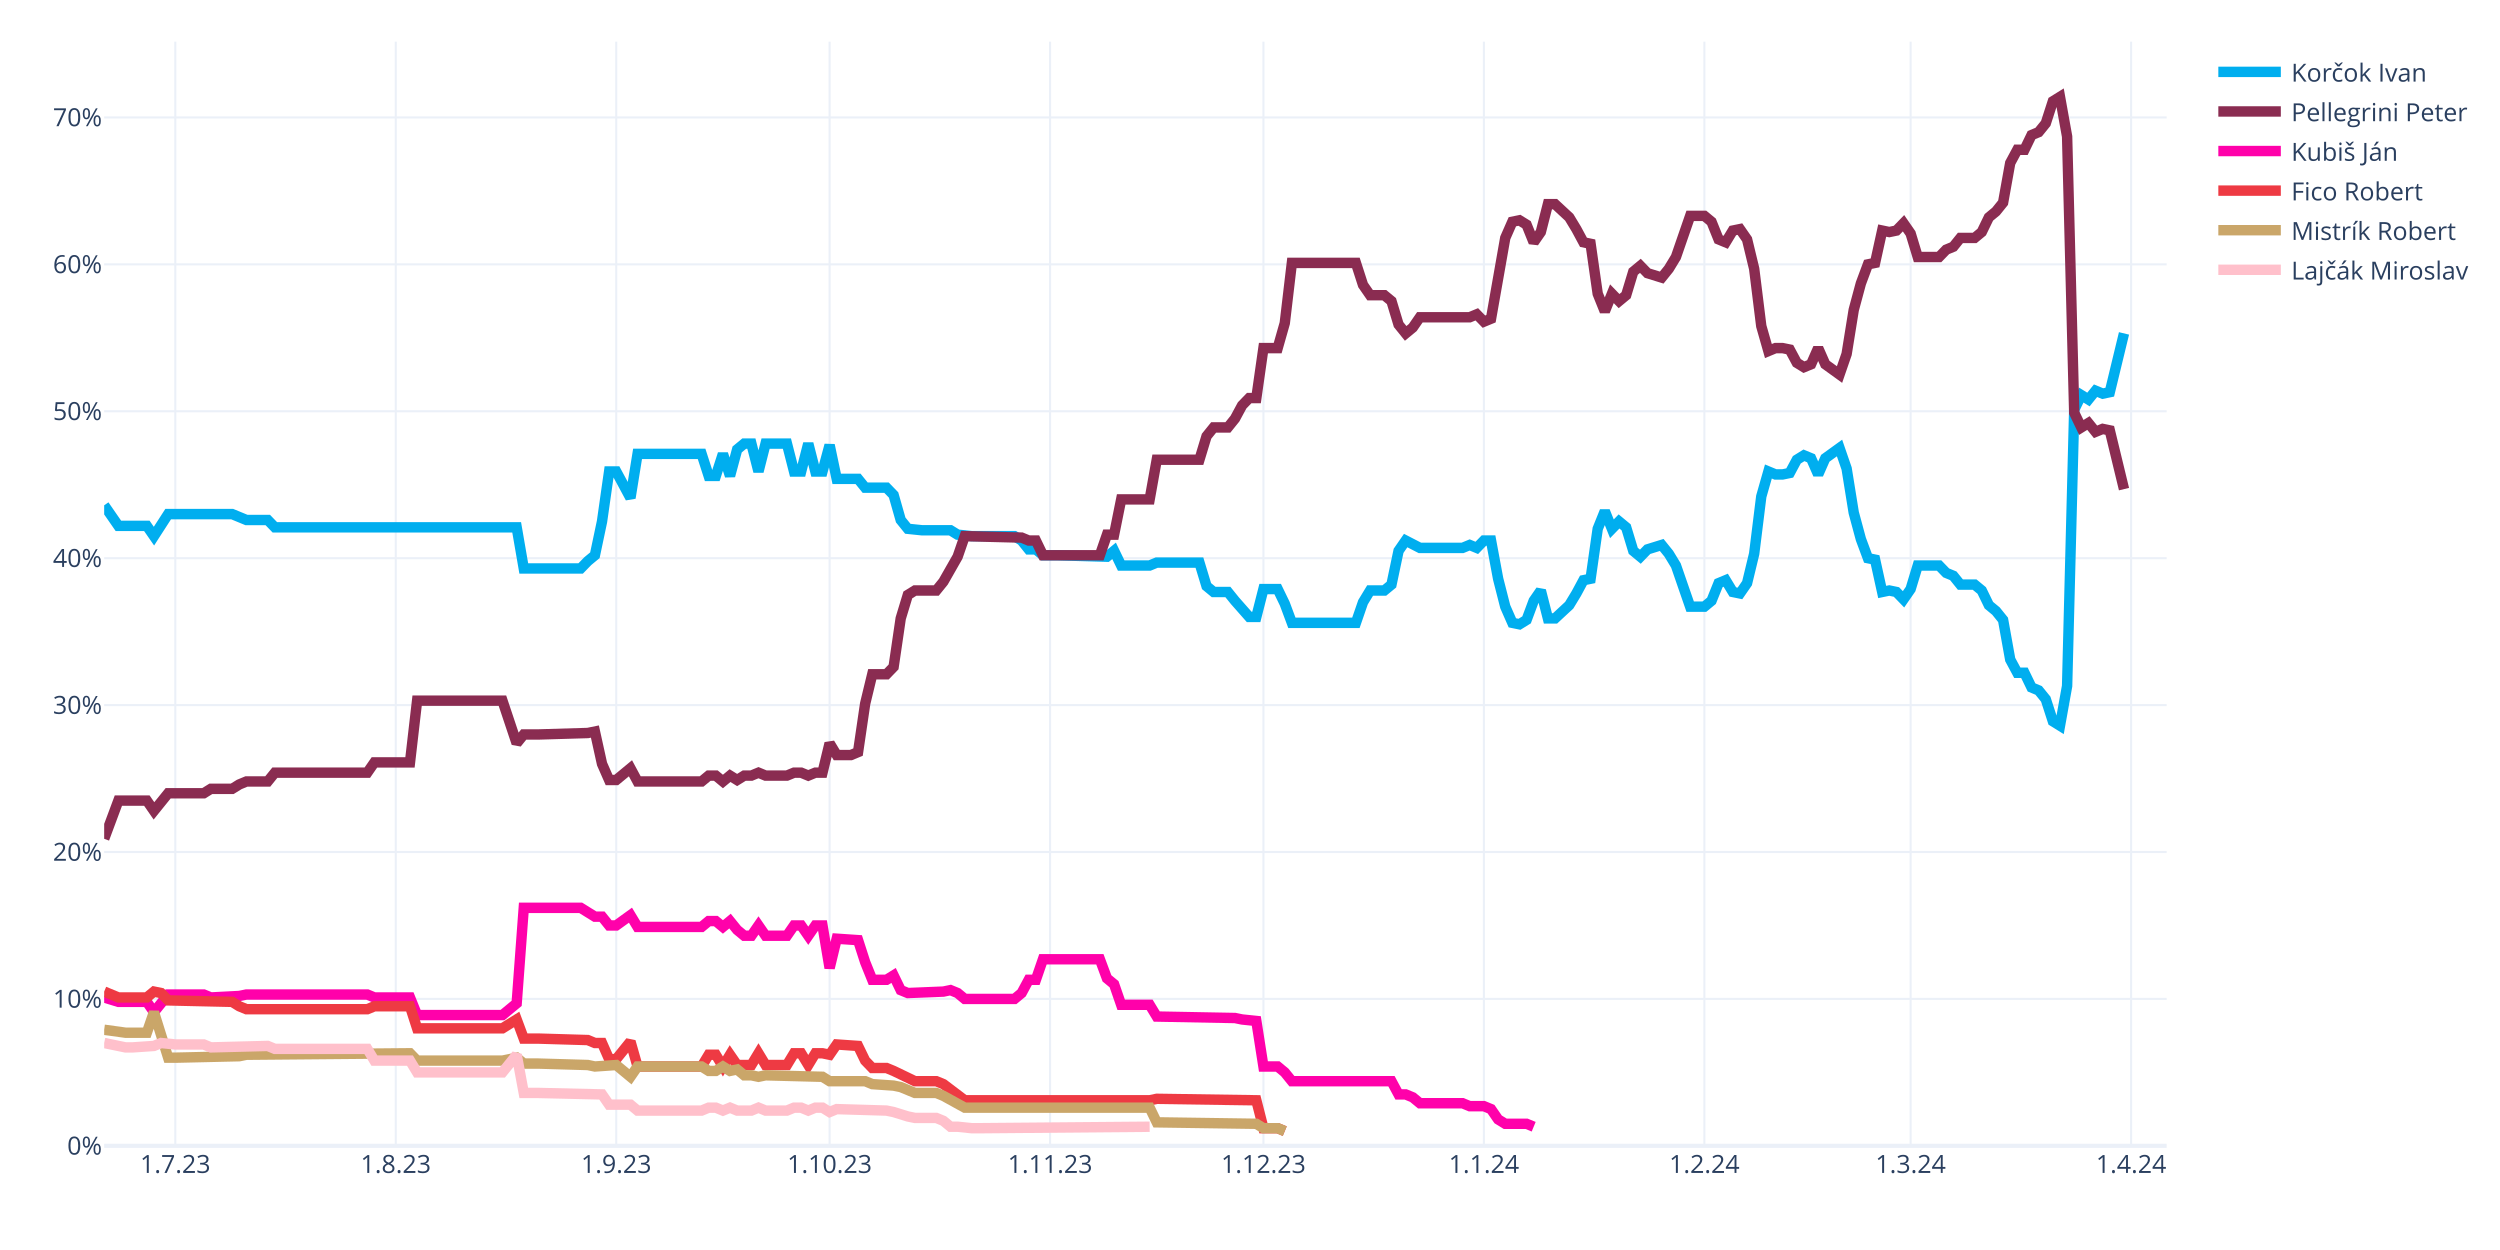
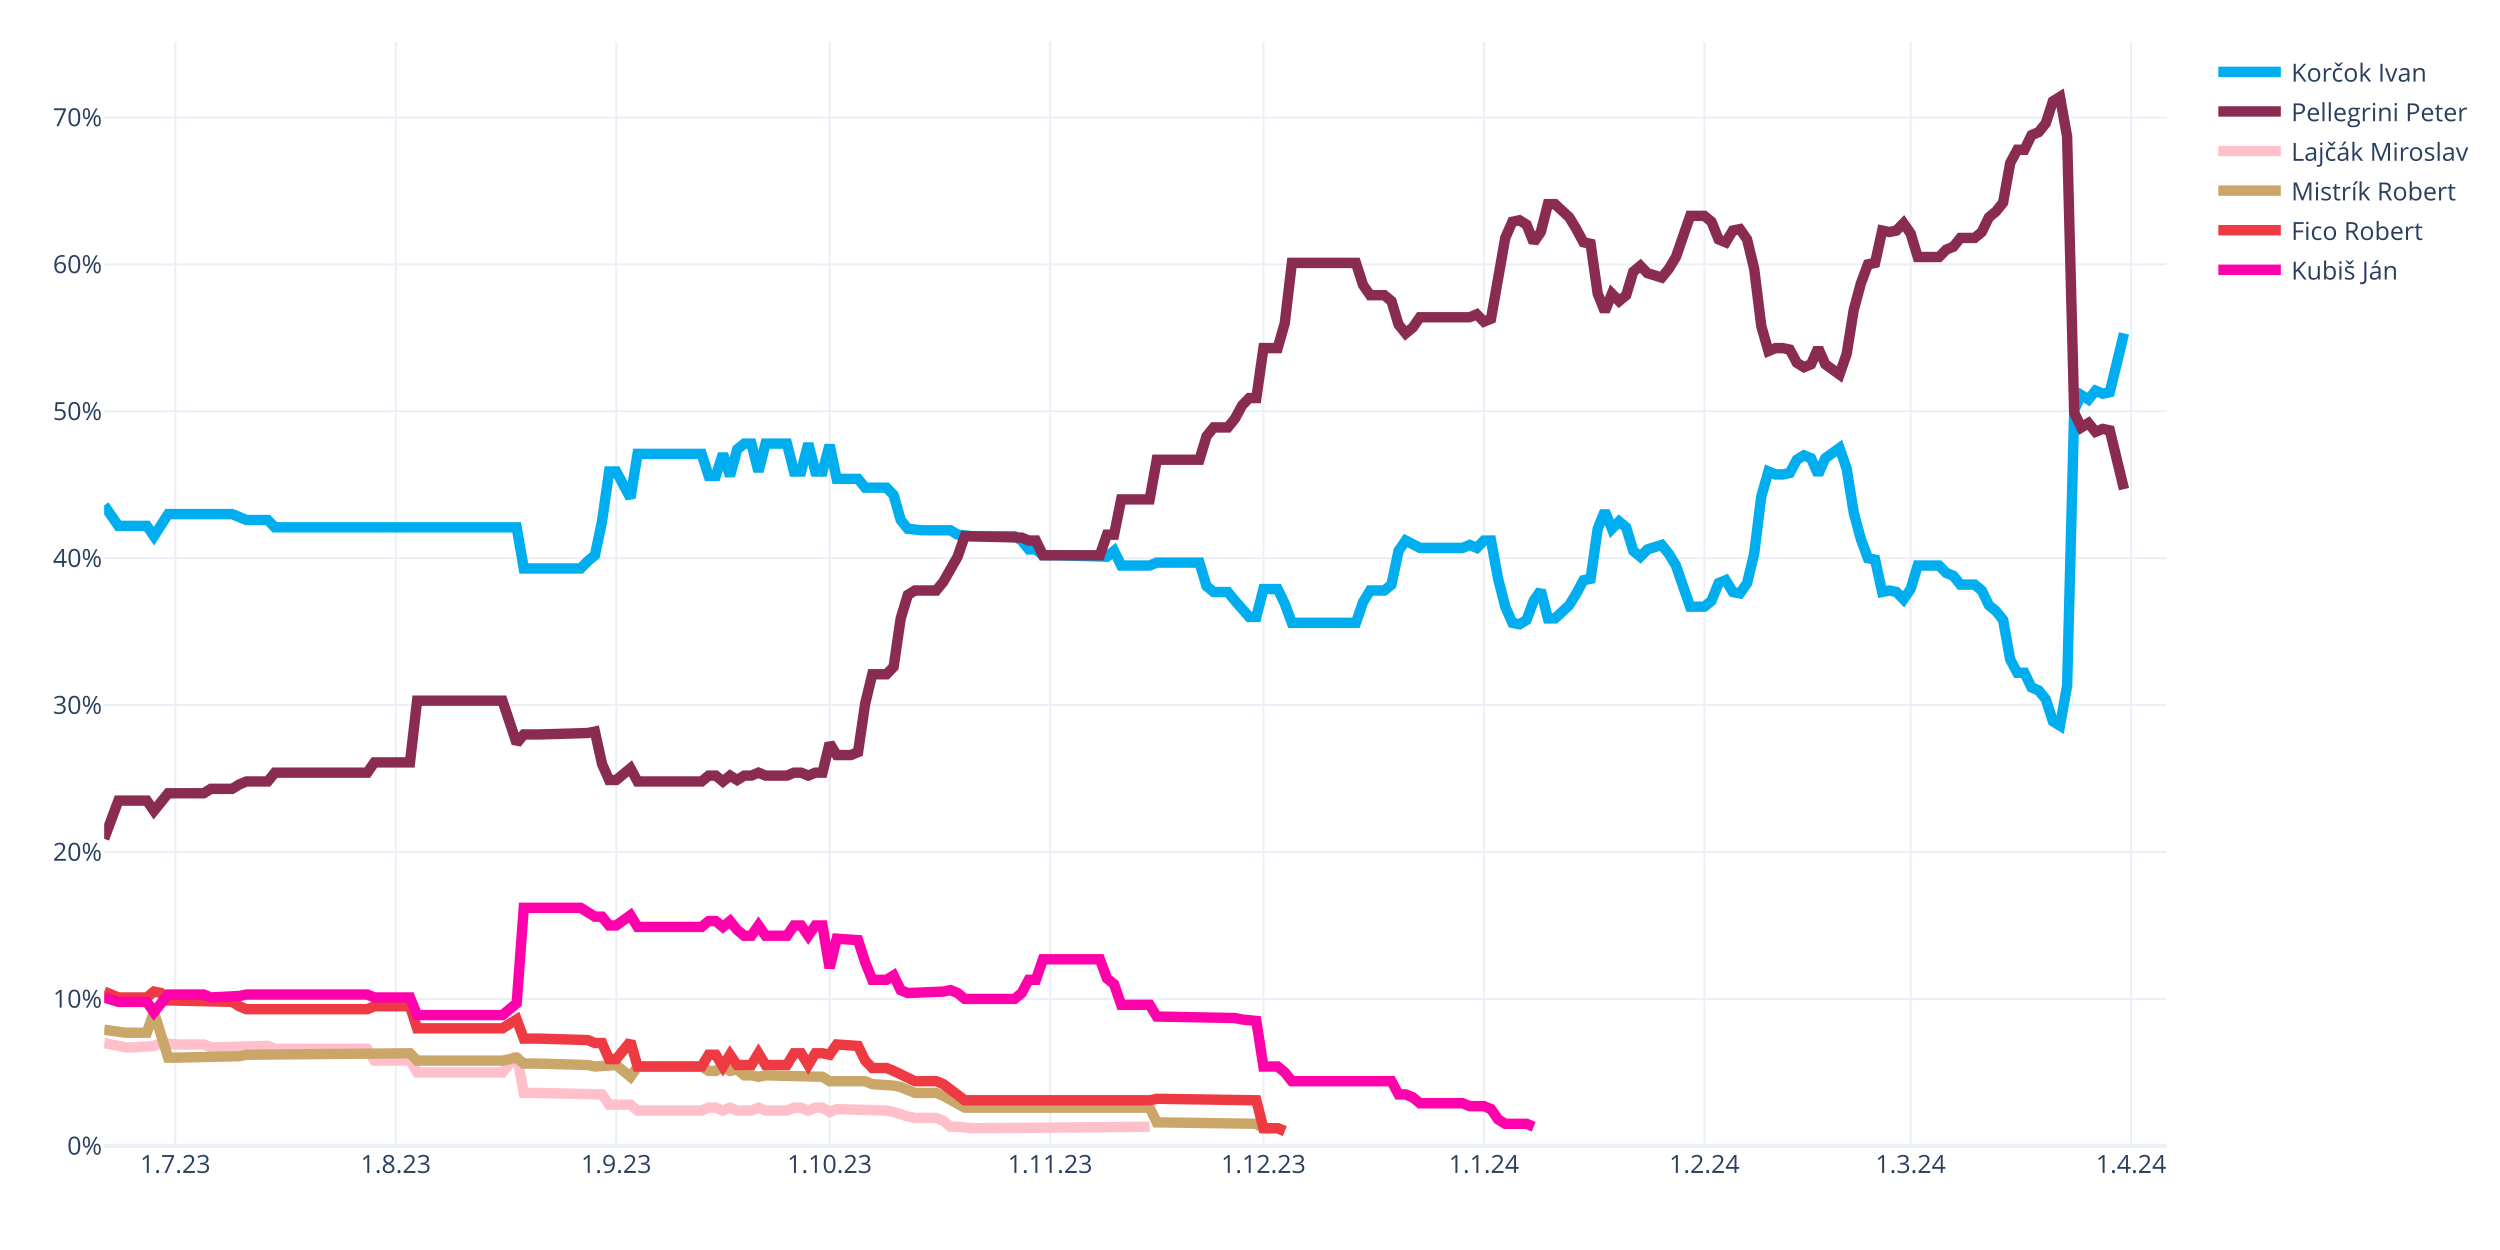
<svg xmlns="http://www.w3.org/2000/svg" class="main-svg" width="1200" height="600" style="" viewBox="0 0 1200 600">
  <rect x="0" y="0" width="1200" height="600" style="fill: rgb(255, 255, 255); fill-opacity: 1;" />
-   <defs id="defs-0a4b32">
+   <defs id="defs-38b602">
    <g class="clips">
-       <clipPath id="clip0a4b32xyplot" class="plotclip">
+       <clipPath id="clip38b602xyplot" class="plotclip">
        <rect width="990" height="530" />
      </clipPath>
-       <clipPath class="axesclip" id="clip0a4b32x">
+       <clipPath class="axesclip" id="clip38b602x">
        <rect x="50" y="0" width="990" height="600" />
      </clipPath>
-       <clipPath class="axesclip" id="clip0a4b32y">
+       <clipPath class="axesclip" id="clip38b602y">
        <rect x="0" y="20" width="1200" height="530" />
      </clipPath>
-       <clipPath class="axesclip" id="clip0a4b32xy">
+       <clipPath class="axesclip" id="clip38b602xy">
        <rect x="50" y="20" width="990" height="530" />
      </clipPath>
    </g>
    <g class="gradients" />
    <g class="patterns" />
  </defs>
  <g class="bglayer" />
  <g class="layer-below">
    <g class="imagelayer" />
    <g class="shapelayer" />
  </g>
  <g class="cartesianlayer">
    <g class="subplot xy">
      <g class="layer-subplot">
        <g class="shapelayer" />
        <g class="imagelayer" />
      </g>
      <g class="minor-gridlayer">
        <g class="x" />
        <g class="y" />
      </g>
      <g class="gridlayer">
        <g class="x">
          <path class="xgrid crisp" transform="translate(84.14,0)" d="M0,20v530" style="stroke: rgb(235, 240, 248); stroke-opacity: 1; stroke-width: 1px;" />
          <path class="xgrid crisp" transform="translate(189.97,0)" d="M0,20v530" style="stroke: rgb(235, 240, 248); stroke-opacity: 1; stroke-width: 1px;" />
          <path class="xgrid crisp" transform="translate(295.79,0)" d="M0,20v530" style="stroke: rgb(235, 240, 248); stroke-opacity: 1; stroke-width: 1px;" />
          <path class="xgrid crisp" transform="translate(398.21,0)" d="M0,20v530" style="stroke: rgb(235, 240, 248); stroke-opacity: 1; stroke-width: 1px;" />
          <path class="xgrid crisp" transform="translate(504.03,0)" d="M0,20v530" style="stroke: rgb(235, 240, 248); stroke-opacity: 1; stroke-width: 1px;" />
          <path class="xgrid crisp" transform="translate(606.45,0)" d="M0,20v530" style="stroke: rgb(235, 240, 248); stroke-opacity: 1; stroke-width: 1px;" />
          <path class="xgrid crisp" transform="translate(712.28,0)" d="M0,20v530" style="stroke: rgb(235, 240, 248); stroke-opacity: 1; stroke-width: 1px;" />
          <path class="xgrid crisp" transform="translate(818.1,0)" d="M0,20v530" style="stroke: rgb(235, 240, 248); stroke-opacity: 1; stroke-width: 1px;" />
          <path class="xgrid crisp" transform="translate(917.1,0)" d="M0,20v530" style="stroke: rgb(235, 240, 248); stroke-opacity: 1; stroke-width: 1px;" />
          <path class="xgrid crisp" transform="translate(1022.93,0)" d="M0,20v530" style="stroke: rgb(235, 240, 248); stroke-opacity: 1; stroke-width: 1px;" />
        </g>
        <g class="y">
          <path class="ygrid crisp" transform="translate(0,479.48)" d="M50,0h990" style="stroke: rgb(235, 240, 248); stroke-opacity: 1; stroke-width: 1px;" />
          <path class="ygrid crisp" transform="translate(0,408.96)" d="M50,0h990" style="stroke: rgb(235, 240, 248); stroke-opacity: 1; stroke-width: 1px;" />
          <path class="ygrid crisp" transform="translate(0,338.45)" d="M50,0h990" style="stroke: rgb(235, 240, 248); stroke-opacity: 1; stroke-width: 1px;" />
          <path class="ygrid crisp" transform="translate(0,267.93)" d="M50,0h990" style="stroke: rgb(235, 240, 248); stroke-opacity: 1; stroke-width: 1px;" />
          <path class="ygrid crisp" transform="translate(0,197.41)" d="M50,0h990" style="stroke: rgb(235, 240, 248); stroke-opacity: 1; stroke-width: 1px;" />
          <path class="ygrid crisp" transform="translate(0,126.89)" d="M50,0h990" style="stroke: rgb(235, 240, 248); stroke-opacity: 1; stroke-width: 1px;" />
          <path class="ygrid crisp" transform="translate(0,56.37)" d="M50,0h990" style="stroke: rgb(235, 240, 248); stroke-opacity: 1; stroke-width: 1px;" />
        </g>
      </g>
      <g class="zerolinelayer">
        <path class="yzl zl crisp" transform="translate(0,550)" d="M50,0h990" style="stroke: rgb(235, 240, 248); stroke-opacity: 1; stroke-width: 2px;" />
      </g>
      <g class="layer-between">
        <g class="shapelayer" />
        <g class="imagelayer" />
      </g>
      <path class="xlines-below" />
      <path class="ylines-below" />
      <g class="overlines-below" />
      <g class="xaxislayer-below" />
      <g class="yaxislayer-below" />
      <g class="overaxes-below" />
      <g class="overplot">
-         <g class="xy" transform="translate(50,20)" clip-path="url(#clip0a4b32xyplot)">
+         <g class="xy" transform="translate(50,20)" clip-path="url(#clip38b602xyplot)">
          <g class="scatterlayer mlayer">
-             <g class="trace scatter trace47a76a" style="stroke-miterlimit: 2; opacity: 1;">
+             <g class="trace scatter trace4ba5a3" style="stroke-miterlimit: 2; opacity: 1;">
              <g class="fills" />
              <g class="errorbars" />
              <g class="lines">
                <path class="js-line" d="M0,222.54L6.83,232.41L10.24,232.41L20.48,232.41L23.9,237.35L30.72,226.77L34.14,226.77L61.45,226.77L64.86,228.18L68.28,229.59L71.69,229.59L78.52,229.59L81.93,233.12L198,233.12L201.41,252.86L228.72,252.86L232.14,249.34L235.55,246.52L238.97,230.3L242.38,206.32L245.79,206.32L252.62,219.01L256.03,197.86L286.76,197.86L290.17,208.44L293.59,208.44L297,197.86L300.41,208.44L303.83,195.74L307.24,192.92L310.66,192.92L314.07,206.32L317.48,192.92L327.72,192.92L331.14,206.32L334.55,206.32L337.97,192.92L341.38,206.32L344.79,206.32L348.21,193.63L351.62,209.85L361.86,209.85L365.28,214.08L375.52,214.08L378.93,217.6L382.34,229.59L385.76,233.82L392.59,234.53L396,234.53L406.24,234.53L409.66,236.64L416.48,237.35L419.9,237.35L436.97,237.35L440.38,239.46L443.79,243.7L447.21,243.7L450.62,246.52L457.45,246.52L481.34,247.22L484.76,244.4L488.17,251.45L491.59,251.45L501.83,251.45L505.24,250.04L525.72,250.04L529.14,261.33L532.55,264.15L535.97,264.15L539.38,264.15L542.79,268.38L549.62,276.13L553.03,276.13L556.45,262.74L559.86,262.74L563.28,262.74L566.69,269.79L570.1,278.96L573.52,278.96L600.83,278.96L604.24,269.08L607.66,263.44L611.07,263.44L614.48,263.44L617.9,260.62L621.31,244.4L624.72,239.46L631.55,242.99L634.97,242.99L652.03,242.99L655.45,241.58L658.86,242.99L662.28,239.46L665.69,239.46L669.1,257.8L672.52,271.2L675.93,278.96L679.34,279.66L682.76,277.54L686.17,268.38L689.59,263.44L693,276.84L696.41,276.84L703.24,270.49L706.66,264.85L710.07,258.5L713.48,257.8L716.9,233.82L720.31,225.36L723.72,233.82L727.14,230.3L730.55,233.12L733.97,244.4L737.38,247.22L740.79,243.7L747.62,241.58L751.03,245.81L754.45,251.45L757.86,261.33L761.28,271.2L764.69,271.2L768.1,271.2L771.52,268.38L774.93,259.92L778.34,258.5L781.76,264.15L785.17,264.85L788.59,259.92L792,245.81L795.41,218.31L798.83,206.32L802.24,207.73L805.66,207.73L809.07,207.03L812.48,200.68L815.9,198.56L819.31,199.97L822.72,207.73L826.14,199.97L832.97,195.04L836.38,204.91L839.79,226.07L843.21,238.76L846.62,247.93L850.03,248.63L853.45,264.15L856.86,263.44L860.28,264.15L863.69,267.67L867.1,262.74L870.52,251.45L880.76,251.45L884.17,254.98L887.59,256.39L891,260.62L897.83,260.62L901.24,263.44L904.66,270.49L908.07,273.31L911.48,277.54L914.9,296.58L918.31,302.93L921.72,302.93L925.14,309.98L928.55,311.39L931.97,315.62L935.38,326.2L938.79,328.32L942.21,309.28L945.62,176.7L949.03,169.65L952.45,171.77L955.86,167.54L959.28,168.95L962.69,168.24L969.52,140.03" style="vector-effect: none; fill: none; stroke: rgb(0, 174, 239); stroke-opacity: 1; stroke-width: 5px; opacity: 1;" />
              </g>
              <g class="points" />
              <g class="text" />
            </g>
-             <g class="trace scatter tracedc4ff4" style="stroke-miterlimit: 2; opacity: 1;">
+             <g class="trace scatter trace83ba12" style="stroke-miterlimit: 2; opacity: 1;">
              <g class="fills" />
              <g class="errorbars" />
              <g class="lines">
                <path class="js-line" d="M0,382.62L6.83,364.28L10.24,364.28L20.48,364.28L23.9,369.22L30.72,360.76L34.14,360.76L47.79,360.76L51.21,358.64L61.45,358.64L64.86,356.53L68.28,355.11L71.69,355.11L78.52,355.11L81.93,350.88L126.31,350.88L129.72,345.95L146.79,345.95L150.21,316.33L191.17,316.33L198,336.78L201.41,332.55L208.24,332.55L232.14,331.84L235.55,331.14L238.97,346.65L242.38,354.41L245.79,354.41L249.21,351.59L252.62,348.77L256.03,355.11L286.76,355.11L290.17,352.29L293.59,352.29L297,355.11L300.41,352.29L303.83,354.41L307.24,352.29L310.66,352.29L314.07,350.88L317.48,352.29L327.72,352.29L331.14,350.88L334.55,350.88L337.97,352.29L341.38,350.88L344.79,350.88L348.21,336.78L351.62,342.42L358.45,342.42L361.86,341.01L365.28,317.74L368.69,303.64L375.52,303.64L378.93,300.11L382.34,276.84L385.76,265.56L389.17,263.44L392.59,263.44L399.41,263.44L402.83,259.21L409.66,247.22L413.07,237.35L440.38,238.05L443.79,239.46L447.21,239.46L450.62,246.52L477.93,246.52L481.34,236.64L484.76,236.64L488.17,219.72L501.83,219.72L505.24,200.68L525.72,200.68L529.14,189.4L532.55,185.17L535.97,185.17L539.38,185.17L542.79,180.93L546.21,174.59L549.62,171.06L553.03,171.06L556.45,147.09L563.28,147.09L566.69,135.1L570.1,106.19L573.52,106.19L600.83,106.19L604.24,116.76L607.66,121.7L611.07,121.7L614.48,121.7L617.9,124.52L621.31,135.8L624.72,140.03L628.14,137.21L631.55,132.28L655.45,132.28L658.86,130.87L662.28,134.39L665.69,132.98L672.52,94.2L675.93,86.44L679.34,85.74L682.76,87.85L686.17,96.31L689.59,91.38L693,77.98L696.41,77.98L703.24,84.32L706.66,89.97L710.07,96.31L713.48,97.02L716.9,120.99L720.31,129.46L723.72,120.99L727.14,124.52L730.55,121.7L733.97,110.42L737.38,107.6L740.79,111.12L747.62,113.24L751.03,109.01L754.45,103.36L757.86,93.49L761.28,83.62L764.69,83.62L768.1,83.62L771.52,86.44L774.93,94.9L778.34,96.31L781.76,90.67L785.17,89.97L788.59,94.9L792,109.01L795.41,136.51L798.83,148.5L802.24,147.09L805.66,147.09L809.07,147.79L812.48,154.14L815.9,156.25L819.31,154.84L822.72,147.09L826.14,154.84L832.97,159.78L836.38,149.91L839.79,128.75L843.21,116.06L846.62,106.89L850.03,106.19L853.45,90.67L856.86,91.38L860.28,90.67L863.69,87.15L867.1,92.08L870.52,103.36L880.76,103.36L884.17,99.84L887.59,98.43L891,94.2L897.83,94.2L901.24,91.38L904.66,84.32L908.07,81.5L911.48,77.27L914.9,58.23L918.31,51.89L921.72,51.89L925.14,44.83L928.55,43.42L931.97,39.19L935.38,28.62L938.79,26.5L942.21,45.54L945.62,178.11L949.03,185.17L952.45,183.05L955.86,187.28L959.28,185.87L962.69,186.58L969.52,214.78" style="vector-effect: none; fill: none; stroke: rgb(138, 44, 81); stroke-opacity: 1; stroke-width: 5px; opacity: 1;" />
              </g>
              <g class="points" />
              <g class="text" />
            </g>
-             <g class="trace scatter trace8dc49f" style="stroke-miterlimit: 2; opacity: 1;">
+             <g class="trace scatter tracedb6a6d" style="stroke-miterlimit: 2; opacity: 1;">
+               <g class="fills" />
+               <g class="errorbars" />
+               <g class="lines">
+                 <path class="js-line" d="M0,480.64L10.24,482.75L13.66,482.75L23.9,482.05L27.31,480.64L34.14,481.34L37.55,481.34L47.79,481.34L51.21,482.75L78.52,482.05L81.93,483.46L126.31,483.46L129.72,489.1L146.79,489.1L150.21,494.74L191.17,494.74L198,486.28L201.41,504.61L208.24,504.61L238.97,505.32L242.38,510.25L252.62,510.25L256.03,513.08L286.76,513.08L290.17,511.67L293.59,511.67L297,513.08L300.41,511.67L303.83,513.08L310.66,513.08L314.07,511.67L317.48,513.08L320.9,513.08L327.72,513.08L331.14,511.67L334.55,511.67L337.97,513.08L341.38,511.67L344.79,511.67L348.21,513.78L351.62,512.37L375.52,513.08L378.93,513.78L385.76,515.9L389.17,516.6L399.41,516.6L402.83,518.01L406.24,520.83L409.66,520.83L416.48,521.54L419.9,521.54L501.83,520.83" style="vector-effect: none; fill: none; stroke: rgb(255, 192, 203); stroke-opacity: 1; stroke-width: 5px; opacity: 1;" />
+               </g>
+               <g class="points" />
+               <g class="text" />
+             </g>
+             <g class="trace scatter traced340b3" style="stroke-miterlimit: 2; opacity: 1;">
+               <g class="fills" />
+               <g class="errorbars" />
+               <g class="lines">
+                 <path class="js-line" d="M0,474.29L10.24,475.7L13.66,475.7L20.48,475.7L23.9,465.83L30.72,487.69L34.14,487.69L64.86,486.98L68.28,486.28L146.79,485.57L150.21,489.1L191.17,489.1L198,487.69L201.41,490.51L208.24,490.51L232.14,491.21L235.55,491.92L245.79,491.21L249.21,494.04L252.62,496.86L256.03,491.92L286.76,491.92L290.17,494.04L293.59,494.04L297,491.92L300.41,494.04L303.83,493.33L307.24,496.15L310.66,496.15L314.07,496.86L317.48,496.15L344.79,496.86L348.21,498.97L365.28,498.97L368.69,500.38L378.93,501.09L382.34,501.79L389.17,504.61L392.59,504.61L399.41,504.61L402.83,506.02L413.07,511.67L416.48,511.67L501.83,511.67L505.24,518.72L553.03,519.42L556.45,521.54L563.28,521.54L566.69,522.95" style="vector-effect: none; fill: none; stroke: rgb(202, 166, 105); stroke-opacity: 1; stroke-width: 5px; opacity: 1;" />
+               </g>
+               <g class="points" />
+               <g class="text" />
+             </g>
+             <g class="trace scatter trace0fadec" style="stroke-miterlimit: 2; opacity: 1;">
+               <g class="fills" />
+               <g class="errorbars" />
+               <g class="lines">
+                 <path class="js-line" d="M0,455.96L6.83,458.78L10.24,458.78L20.48,458.78L23.9,455.96L27.31,456.66L30.72,460.19L61.45,460.89L64.86,463.01L68.28,464.42L71.69,464.42L126.31,464.42L129.72,463.01L146.79,463.01L150.21,473.59L191.17,473.59L198,469.35L201.41,478.52L208.24,478.52L232.14,479.23L235.55,480.64L238.97,480.64L242.38,488.39L245.79,488.39L249.21,484.16L252.62,479.93L256.03,491.92L286.76,491.92L290.17,486.28L293.59,486.28L297,491.92L300.41,486.28L303.83,491.21L310.66,491.21L314.07,485.57L317.48,491.21L320.9,491.21L327.72,491.21L331.14,485.57L334.55,485.57L337.97,491.21L341.38,485.57L344.79,485.57L348.21,486.28L351.62,481.34L361.86,482.05L365.28,489.1L368.69,492.63L372.1,492.63L375.52,492.63L378.93,494.04L389.17,498.97L392.59,498.97L399.41,498.97L402.83,500.38L413.07,508.14L416.48,508.14L501.83,508.14L505.24,507.43L553.03,508.14L556.45,521.54L563.28,521.54L566.69,522.95" style="vector-effect: none; fill: none; stroke: rgb(238, 58, 67); stroke-opacity: 1; stroke-width: 5px; opacity: 1;" />
+               </g>
+               <g class="points" />
+               <g class="text" />
+             </g>
+             <g class="trace scatter trace98481f" style="stroke-miterlimit: 2; opacity: 1;">
              <g class="fills" />
              <g class="errorbars" />
              <g class="lines">
                <path class="js-line" d="M0,458.78L6.83,460.89L10.24,460.89L20.48,460.89L23.9,465.83L30.72,457.37L34.14,457.37L47.79,457.37L51.21,458.78L64.86,458.07L68.28,457.37L126.31,457.37L129.72,458.78L146.79,458.78L150.21,467.24L191.17,467.24L198,461.6L201.41,415.76L208.24,415.76L228.72,415.76L232.14,417.88L235.55,419.99L238.97,419.99L242.38,424.22L245.79,424.22L252.62,419.29L256.03,424.93L286.76,424.93L290.17,422.11L293.59,422.11L297,424.93L300.41,422.11L303.83,426.34L307.24,429.16L310.66,429.16L314.07,424.22L317.48,429.16L327.72,429.16L331.14,424.22L334.55,424.22L337.97,429.16L341.38,424.22L344.79,424.22L348.21,444.67L351.62,430.57L361.86,431.27L365.28,441.85L368.69,450.31L372.1,450.31L375.52,450.31L378.93,448.2L382.34,455.25L385.76,456.66L402.83,455.96L406.24,455.25L409.66,456.66L413.07,459.48L436.97,459.48L440.38,456.66L443.79,450.31L447.21,450.31L450.62,440.44L457.45,440.44L477.93,440.44L481.34,449.61L484.76,452.43L488.17,462.3L501.83,462.3L505.24,467.94L542.79,468.65L546.21,469.35L553.03,470.06L556.45,491.92L563.28,491.92L566.69,494.74L570.1,498.97L573.52,498.97L617.9,498.97L621.31,505.32L624.72,505.32L628.14,506.73L631.55,509.55L634.97,509.55L652.03,509.55L655.45,510.96L662.28,510.96L665.69,512.37L669.1,517.31L672.52,519.42L682.76,519.42L686.17,520.83" style="vector-effect: none; fill: none; stroke: rgb(255, 1, 170); stroke-opacity: 1; stroke-width: 5px; opacity: 1;" />
-               </g>
-               <g class="points" />
-               <g class="text" />
-             </g>
-             <g class="trace scatter trace2048df" style="stroke-miterlimit: 2; opacity: 1;">
-               <g class="fills" />
-               <g class="errorbars" />
-               <g class="lines">
-                 <path class="js-line" d="M0,455.96L6.83,458.78L10.24,458.78L20.48,458.78L23.9,455.96L27.31,456.66L30.72,460.19L61.45,460.89L64.86,463.01L68.28,464.42L71.69,464.42L126.31,464.42L129.72,463.01L146.79,463.01L150.21,473.59L191.17,473.59L198,469.35L201.41,478.52L208.24,478.52L232.14,479.23L235.55,480.64L238.97,480.64L242.38,488.39L245.79,488.39L249.21,484.16L252.62,479.93L256.03,491.92L286.76,491.92L290.17,486.28L293.59,486.28L297,491.92L300.41,486.28L303.83,491.21L310.66,491.21L314.07,485.57L317.48,491.21L320.9,491.21L327.72,491.21L331.14,485.57L334.55,485.57L337.97,491.21L341.38,485.57L344.79,485.57L348.21,486.28L351.62,481.34L361.86,482.05L365.28,489.1L368.69,492.63L372.1,492.63L375.52,492.63L378.93,494.04L389.17,498.97L392.59,498.97L399.41,498.97L402.83,500.38L413.07,508.14L416.48,508.14L501.83,508.14L505.24,507.43L553.03,508.14L556.45,521.54L563.28,521.54L566.69,522.95" style="vector-effect: none; fill: none; stroke: rgb(238, 58, 67); stroke-opacity: 1; stroke-width: 5px; opacity: 1;" />
-               </g>
-               <g class="points" />
-               <g class="text" />
-             </g>
-             <g class="trace scatter trace9bf736" style="stroke-miterlimit: 2; opacity: 1;">
-               <g class="fills" />
-               <g class="errorbars" />
-               <g class="lines">
-                 <path class="js-line" d="M0,474.29L10.24,475.7L13.66,475.7L20.48,475.7L23.9,465.83L30.72,487.69L34.14,487.69L64.86,486.98L68.28,486.28L146.79,485.57L150.21,489.1L191.17,489.1L198,487.69L201.41,490.51L208.24,490.51L232.14,491.21L235.55,491.92L245.79,491.21L249.21,494.04L252.62,496.86L256.03,491.92L286.76,491.92L290.17,494.04L293.59,494.04L297,491.92L300.41,494.04L303.83,493.33L307.24,496.15L310.66,496.15L314.07,496.86L317.48,496.15L344.79,496.86L348.21,498.97L365.28,498.97L368.69,500.38L378.93,501.09L382.34,501.79L389.17,504.61L392.59,504.61L399.41,504.61L402.83,506.02L413.07,511.67L416.48,511.67L501.83,511.67L505.24,518.72L553.03,519.42L556.45,521.54L563.28,521.54L566.69,522.95" style="vector-effect: none; fill: none; stroke: rgb(202, 166, 105); stroke-opacity: 1; stroke-width: 5px; opacity: 1;" />
-               </g>
-               <g class="points" />
-               <g class="text" />
-             </g>
-             <g class="trace scatter trace055a28" style="stroke-miterlimit: 2; opacity: 1;">
-               <g class="fills" />
-               <g class="errorbars" />
-               <g class="lines">
-                 <path class="js-line" d="M0,480.64L10.24,482.75L13.66,482.75L23.9,482.05L27.31,480.64L34.14,481.34L37.55,481.34L47.79,481.34L51.21,482.75L78.52,482.05L81.93,483.46L126.31,483.46L129.72,489.1L146.79,489.1L150.21,494.74L191.17,494.74L198,486.28L201.41,504.61L208.24,504.61L238.97,505.32L242.38,510.25L252.62,510.25L256.03,513.08L286.76,513.08L290.17,511.67L293.59,511.67L297,513.08L300.41,511.67L303.83,513.08L310.66,513.08L314.07,511.67L317.48,513.08L320.9,513.08L327.72,513.08L331.14,511.67L334.55,511.67L337.97,513.08L341.38,511.67L344.79,511.67L348.21,513.78L351.62,512.37L375.52,513.08L378.93,513.78L385.76,515.9L389.17,516.6L399.41,516.6L402.83,518.01L406.24,520.83L409.66,520.83L416.48,521.54L419.9,521.54L501.83,520.83" style="vector-effect: none; fill: none; stroke: rgb(255, 192, 203); stroke-opacity: 1; stroke-width: 5px; opacity: 1;" />
              </g>
              <g class="points" />
              <g class="text" />
            </g>
          </g>
        </g>
      </g>
      <path class="xlines-above crisp" d="M0,0" style="fill: none;" />
      <path class="ylines-above crisp" d="M0,0" style="fill: none;" />
      <g class="overlines-above" />
      <g class="xaxislayer-above">
        <g class="xtick">
          <text text-anchor="middle" x="0" y="563" transform="translate(84.14,0)" style="font-family: 'Open Sans', verdana, arial, sans-serif; font-size: 12px; fill: rgb(42, 63, 95); fill-opacity: 1; white-space: pre; opacity: 1;">1.7.23</text>
        </g>
        <g class="xtick">
          <text text-anchor="middle" x="0" y="563" style="font-family: 'Open Sans', verdana, arial, sans-serif; font-size: 12px; fill: rgb(42, 63, 95); fill-opacity: 1; white-space: pre; opacity: 1;" transform="translate(189.97,0)">1.8.23</text>
        </g>
        <g class="xtick">
          <text text-anchor="middle" x="0" y="563" style="font-family: 'Open Sans', verdana, arial, sans-serif; font-size: 12px; fill: rgb(42, 63, 95); fill-opacity: 1; white-space: pre; opacity: 1;" transform="translate(295.79,0)">1.9.23</text>
        </g>
        <g class="xtick">
          <text text-anchor="middle" x="0" y="563" style="font-family: 'Open Sans', verdana, arial, sans-serif; font-size: 12px; fill: rgb(42, 63, 95); fill-opacity: 1; white-space: pre; opacity: 1;" transform="translate(398.21,0)">1.10.23</text>
        </g>
        <g class="xtick">
          <text text-anchor="middle" x="0" y="563" style="font-family: 'Open Sans', verdana, arial, sans-serif; font-size: 12px; fill: rgb(42, 63, 95); fill-opacity: 1; white-space: pre; opacity: 1;" transform="translate(504.03,0)">1.11.23</text>
        </g>
        <g class="xtick">
          <text text-anchor="middle" x="0" y="563" style="font-family: 'Open Sans', verdana, arial, sans-serif; font-size: 12px; fill: rgb(42, 63, 95); fill-opacity: 1; white-space: pre; opacity: 1;" transform="translate(606.45,0)">1.12.23</text>
        </g>
        <g class="xtick">
          <text text-anchor="middle" x="0" y="563" style="font-family: 'Open Sans', verdana, arial, sans-serif; font-size: 12px; fill: rgb(42, 63, 95); fill-opacity: 1; white-space: pre; opacity: 1;" transform="translate(712.28,0)">1.1.24</text>
        </g>
        <g class="xtick">
          <text text-anchor="middle" x="0" y="563" style="font-family: 'Open Sans', verdana, arial, sans-serif; font-size: 12px; fill: rgb(42, 63, 95); fill-opacity: 1; white-space: pre; opacity: 1;" transform="translate(818.1,0)">1.2.24</text>
        </g>
        <g class="xtick">
          <text text-anchor="middle" x="0" y="563" style="font-family: 'Open Sans', verdana, arial, sans-serif; font-size: 12px; fill: rgb(42, 63, 95); fill-opacity: 1; white-space: pre; opacity: 1;" transform="translate(917.1,0)">1.3.24</text>
        </g>
        <g class="xtick">
          <text text-anchor="middle" x="0" y="563" style="font-family: 'Open Sans', verdana, arial, sans-serif; font-size: 12px; fill: rgb(42, 63, 95); fill-opacity: 1; white-space: pre; opacity: 1;" transform="translate(1022.93,0)">1.4.24</text>
        </g>
      </g>
      <g class="yaxislayer-above">
        <g class="ytick">
          <text text-anchor="end" x="49" y="4.2" transform="translate(0,550)" style="font-family: 'Open Sans', verdana, arial, sans-serif; font-size: 12px; fill: rgb(42, 63, 95); fill-opacity: 1; white-space: pre; opacity: 1;">0%</text>
        </g>
        <g class="ytick">
          <text text-anchor="end" x="49" y="4.2" style="font-family: 'Open Sans', verdana, arial, sans-serif; font-size: 12px; fill: rgb(42, 63, 95); fill-opacity: 1; white-space: pre; opacity: 1;" transform="translate(0,479.48)">10%</text>
        </g>
        <g class="ytick">
          <text text-anchor="end" x="49" y="4.2" style="font-family: 'Open Sans', verdana, arial, sans-serif; font-size: 12px; fill: rgb(42, 63, 95); fill-opacity: 1; white-space: pre; opacity: 1;" transform="translate(0,408.96)">20%</text>
        </g>
        <g class="ytick">
          <text text-anchor="end" x="49" y="4.2" style="font-family: 'Open Sans', verdana, arial, sans-serif; font-size: 12px; fill: rgb(42, 63, 95); fill-opacity: 1; white-space: pre; opacity: 1;" transform="translate(0,338.45)">30%</text>
        </g>
        <g class="ytick">
          <text text-anchor="end" x="49" y="4.2" style="font-family: 'Open Sans', verdana, arial, sans-serif; font-size: 12px; fill: rgb(42, 63, 95); fill-opacity: 1; white-space: pre; opacity: 1;" transform="translate(0,267.93)">40%</text>
        </g>
        <g class="ytick">
          <text text-anchor="end" x="49" y="4.2" style="font-family: 'Open Sans', verdana, arial, sans-serif; font-size: 12px; fill: rgb(42, 63, 95); fill-opacity: 1; white-space: pre; opacity: 1;" transform="translate(0,197.41)">50%</text>
        </g>
        <g class="ytick">
          <text text-anchor="end" x="49" y="4.2" style="font-family: 'Open Sans', verdana, arial, sans-serif; font-size: 12px; fill: rgb(42, 63, 95); fill-opacity: 1; white-space: pre; opacity: 1;" transform="translate(0,126.89)">60%</text>
        </g>
        <g class="ytick">
          <text text-anchor="end" x="49" y="4.2" style="font-family: 'Open Sans', verdana, arial, sans-serif; font-size: 12px; fill: rgb(42, 63, 95); fill-opacity: 1; white-space: pre; opacity: 1;" transform="translate(0,56.37)">70%</text>
        </g>
      </g>
      <g class="overaxes-above" />
    </g>
  </g>
  <g class="polarlayer" />
  <g class="smithlayer" />
  <g class="ternarylayer" />
  <g class="geolayer" />
  <g class="funnelarealayer" />
  <g class="pielayer" />
  <g class="iciclelayer" />
  <g class="treemaplayer" />
  <g class="sunburstlayer" />
  <g class="glimages" />
-   <defs id="topdefs-0a4b32">
+   <defs id="topdefs-38b602">
    <g class="clips" />
-     <clipPath id="legend0a4b32">
+     <clipPath id="legend38b602">
      <rect width="128" height="124" x="0" y="0" />
    </clipPath>
  </defs>
  <g class="layer-above">
    <g class="imagelayer" />
    <g class="shapelayer" />
  </g>
  <g class="infolayer">
    <g class="legend" pointer-events="all" transform="translate(1059.8,20)">
      <rect class="bg" shape-rendering="crispEdges" style="stroke: rgb(68, 68, 68); stroke-opacity: 1; fill: rgb(255, 255, 255); fill-opacity: 1; stroke-width: 0px;" width="128" height="124" x="0" y="0" />
-       <g class="scrollbox" transform="" clip-path="url(#legend0a4b32)">
+       <g class="scrollbox" transform="" clip-path="url(#legend38b602)">
        <g class="groups">
          <g class="traces" transform="translate(0,14.5)" style="opacity: 1;">
            <text class="legendtext" text-anchor="start" x="40" y="4.68" style="font-family: 'Open Sans', verdana, arial, sans-serif; font-size: 12px; fill: rgb(42, 63, 95); fill-opacity: 1; white-space: pre;">Korčok Ivan</text>
            <g class="layers" style="opacity: 1;">
              <g class="legendfill" />
              <g class="legendlines">
                <path class="js-line" d="M5,0h30" style="fill: none; stroke: rgb(0, 174, 239); stroke-opacity: 1; stroke-width: 5px;" />
              </g>
              <g class="legendsymbols">
                <g class="legendpoints" />
              </g>
            </g>
            <rect class="legendtoggle" x="0" y="-9.5" width="122.703" height="19" style="fill: rgb(0, 0, 0); fill-opacity: 0;" />
          </g>
          <g class="traces" transform="translate(0,33.5)" style="opacity: 1;">
            <text class="legendtext" text-anchor="start" x="40" y="4.68" style="font-family: 'Open Sans', verdana, arial, sans-serif; font-size: 12px; fill: rgb(42, 63, 95); fill-opacity: 1; white-space: pre;">Pellegrini Peter</text>
            <g class="layers" style="opacity: 1;">
              <g class="legendfill" />
              <g class="legendlines">
                <path class="js-line" d="M5,0h30" style="fill: none; stroke: rgb(138, 44, 81); stroke-opacity: 1; stroke-width: 5px;" />
              </g>
              <g class="legendsymbols">
                <g class="legendpoints" />
              </g>
            </g>
            <rect class="legendtoggle" x="0" y="-9.5" width="122.703" height="19" style="fill: rgb(0, 0, 0); fill-opacity: 0;" />
          </g>
          <g class="traces" transform="translate(0,52.5)" style="opacity: 1;">
+             <text class="legendtext" text-anchor="start" x="40" y="4.68" style="font-family: 'Open Sans', verdana, arial, sans-serif; font-size: 12px; fill: rgb(42, 63, 95); fill-opacity: 1; white-space: pre;">Lajčák Miroslav</text>
+             <g class="layers" style="opacity: 1;">
+               <g class="legendfill" />
+               <g class="legendlines">
+                 <path class="js-line" d="M5,0h30" style="fill: none; stroke: rgb(255, 192, 203); stroke-opacity: 1; stroke-width: 5px;" />
+               </g>
+               <g class="legendsymbols">
+                 <g class="legendpoints" />
+               </g>
+             </g>
+             <rect class="legendtoggle" x="0" y="-9.5" width="122.703" height="19" style="fill: rgb(0, 0, 0); fill-opacity: 0;" />
+           </g>
+           <g class="traces" transform="translate(0,71.5)" style="opacity: 1;">
+             <text class="legendtext" text-anchor="start" x="40" y="4.68" style="font-family: 'Open Sans', verdana, arial, sans-serif; font-size: 12px; fill: rgb(42, 63, 95); fill-opacity: 1; white-space: pre;">Mistrík Robert</text>
+             <g class="layers" style="opacity: 1;">
+               <g class="legendfill" />
+               <g class="legendlines">
+                 <path class="js-line" d="M5,0h30" style="fill: none; stroke: rgb(202, 166, 105); stroke-opacity: 1; stroke-width: 5px;" />
+               </g>
+               <g class="legendsymbols">
+                 <g class="legendpoints" />
+               </g>
+             </g>
+             <rect class="legendtoggle" x="0" y="-9.5" width="122.703" height="19" style="fill: rgb(0, 0, 0); fill-opacity: 0;" />
+           </g>
+           <g class="traces" transform="translate(0,90.5)" style="opacity: 1;">
+             <text class="legendtext" text-anchor="start" x="40" y="4.68" style="font-family: 'Open Sans', verdana, arial, sans-serif; font-size: 12px; fill: rgb(42, 63, 95); fill-opacity: 1; white-space: pre;">Fico Robert</text>
+             <g class="layers" style="opacity: 1;">
+               <g class="legendfill" />
+               <g class="legendlines">
+                 <path class="js-line" d="M5,0h30" style="fill: none; stroke: rgb(238, 58, 67); stroke-opacity: 1; stroke-width: 5px;" />
+               </g>
+               <g class="legendsymbols">
+                 <g class="legendpoints" />
+               </g>
+             </g>
+             <rect class="legendtoggle" x="0" y="-9.5" width="122.703" height="19" style="fill: rgb(0, 0, 0); fill-opacity: 0;" />
+           </g>
+           <g class="traces" transform="translate(0,109.5)" style="opacity: 1;">
            <text class="legendtext" text-anchor="start" x="40" y="4.68" style="font-family: 'Open Sans', verdana, arial, sans-serif; font-size: 12px; fill: rgb(42, 63, 95); fill-opacity: 1; white-space: pre;">Kubiš Ján</text>
            <g class="layers" style="opacity: 1;">
              <g class="legendfill" />
              <g class="legendlines">
                <path class="js-line" d="M5,0h30" style="fill: none; stroke: rgb(255, 1, 170); stroke-opacity: 1; stroke-width: 5px;" />
-               </g>
-               <g class="legendsymbols">
-                 <g class="legendpoints" />
-               </g>
-             </g>
-             <rect class="legendtoggle" x="0" y="-9.5" width="122.703" height="19" style="fill: rgb(0, 0, 0); fill-opacity: 0;" />
-           </g>
-           <g class="traces" transform="translate(0,71.5)" style="opacity: 1;">
-             <text class="legendtext" text-anchor="start" x="40" y="4.68" style="font-family: 'Open Sans', verdana, arial, sans-serif; font-size: 12px; fill: rgb(42, 63, 95); fill-opacity: 1; white-space: pre;">Fico Robert</text>
-             <g class="layers" style="opacity: 1;">
-               <g class="legendfill" />
-               <g class="legendlines">
-                 <path class="js-line" d="M5,0h30" style="fill: none; stroke: rgb(238, 58, 67); stroke-opacity: 1; stroke-width: 5px;" />
-               </g>
-               <g class="legendsymbols">
-                 <g class="legendpoints" />
-               </g>
-             </g>
-             <rect class="legendtoggle" x="0" y="-9.5" width="122.703" height="19" style="fill: rgb(0, 0, 0); fill-opacity: 0;" />
-           </g>
-           <g class="traces" transform="translate(0,90.5)" style="opacity: 1;">
-             <text class="legendtext" text-anchor="start" x="40" y="4.68" style="font-family: 'Open Sans', verdana, arial, sans-serif; font-size: 12px; fill: rgb(42, 63, 95); fill-opacity: 1; white-space: pre;">Mistrík Robert</text>
-             <g class="layers" style="opacity: 1;">
-               <g class="legendfill" />
-               <g class="legendlines">
-                 <path class="js-line" d="M5,0h30" style="fill: none; stroke: rgb(202, 166, 105); stroke-opacity: 1; stroke-width: 5px;" />
-               </g>
-               <g class="legendsymbols">
-                 <g class="legendpoints" />
-               </g>
-             </g>
-             <rect class="legendtoggle" x="0" y="-9.5" width="122.703" height="19" style="fill: rgb(0, 0, 0); fill-opacity: 0;" />
-           </g>
-           <g class="traces" transform="translate(0,109.5)" style="opacity: 1;">
-             <text class="legendtext" text-anchor="start" x="40" y="4.68" style="font-family: 'Open Sans', verdana, arial, sans-serif; font-size: 12px; fill: rgb(42, 63, 95); fill-opacity: 1; white-space: pre;">Lajčák Miroslav</text>
-             <g class="layers" style="opacity: 1;">
-               <g class="legendfill" />
-               <g class="legendlines">
-                 <path class="js-line" d="M5,0h30" style="fill: none; stroke: rgb(255, 192, 203); stroke-opacity: 1; stroke-width: 5px;" />
              </g>
              <g class="legendsymbols">
                <g class="legendpoints" />
              </g>
            </g>
            <rect class="legendtoggle" x="0" y="-9.5" width="122.703" height="19" style="fill: rgb(0, 0, 0); fill-opacity: 0;" />
          </g>
        </g>
      </g>
      <rect class="scrollbar" rx="20" ry="3" width="0" height="0" style="fill: rgb(128, 139, 164); fill-opacity: 1;" x="0" y="0" />
    </g>
    <g class="g-gtitle" />
    <g class="g-xtitle" />
    <g class="g-ytitle" />
  </g>
</svg>
